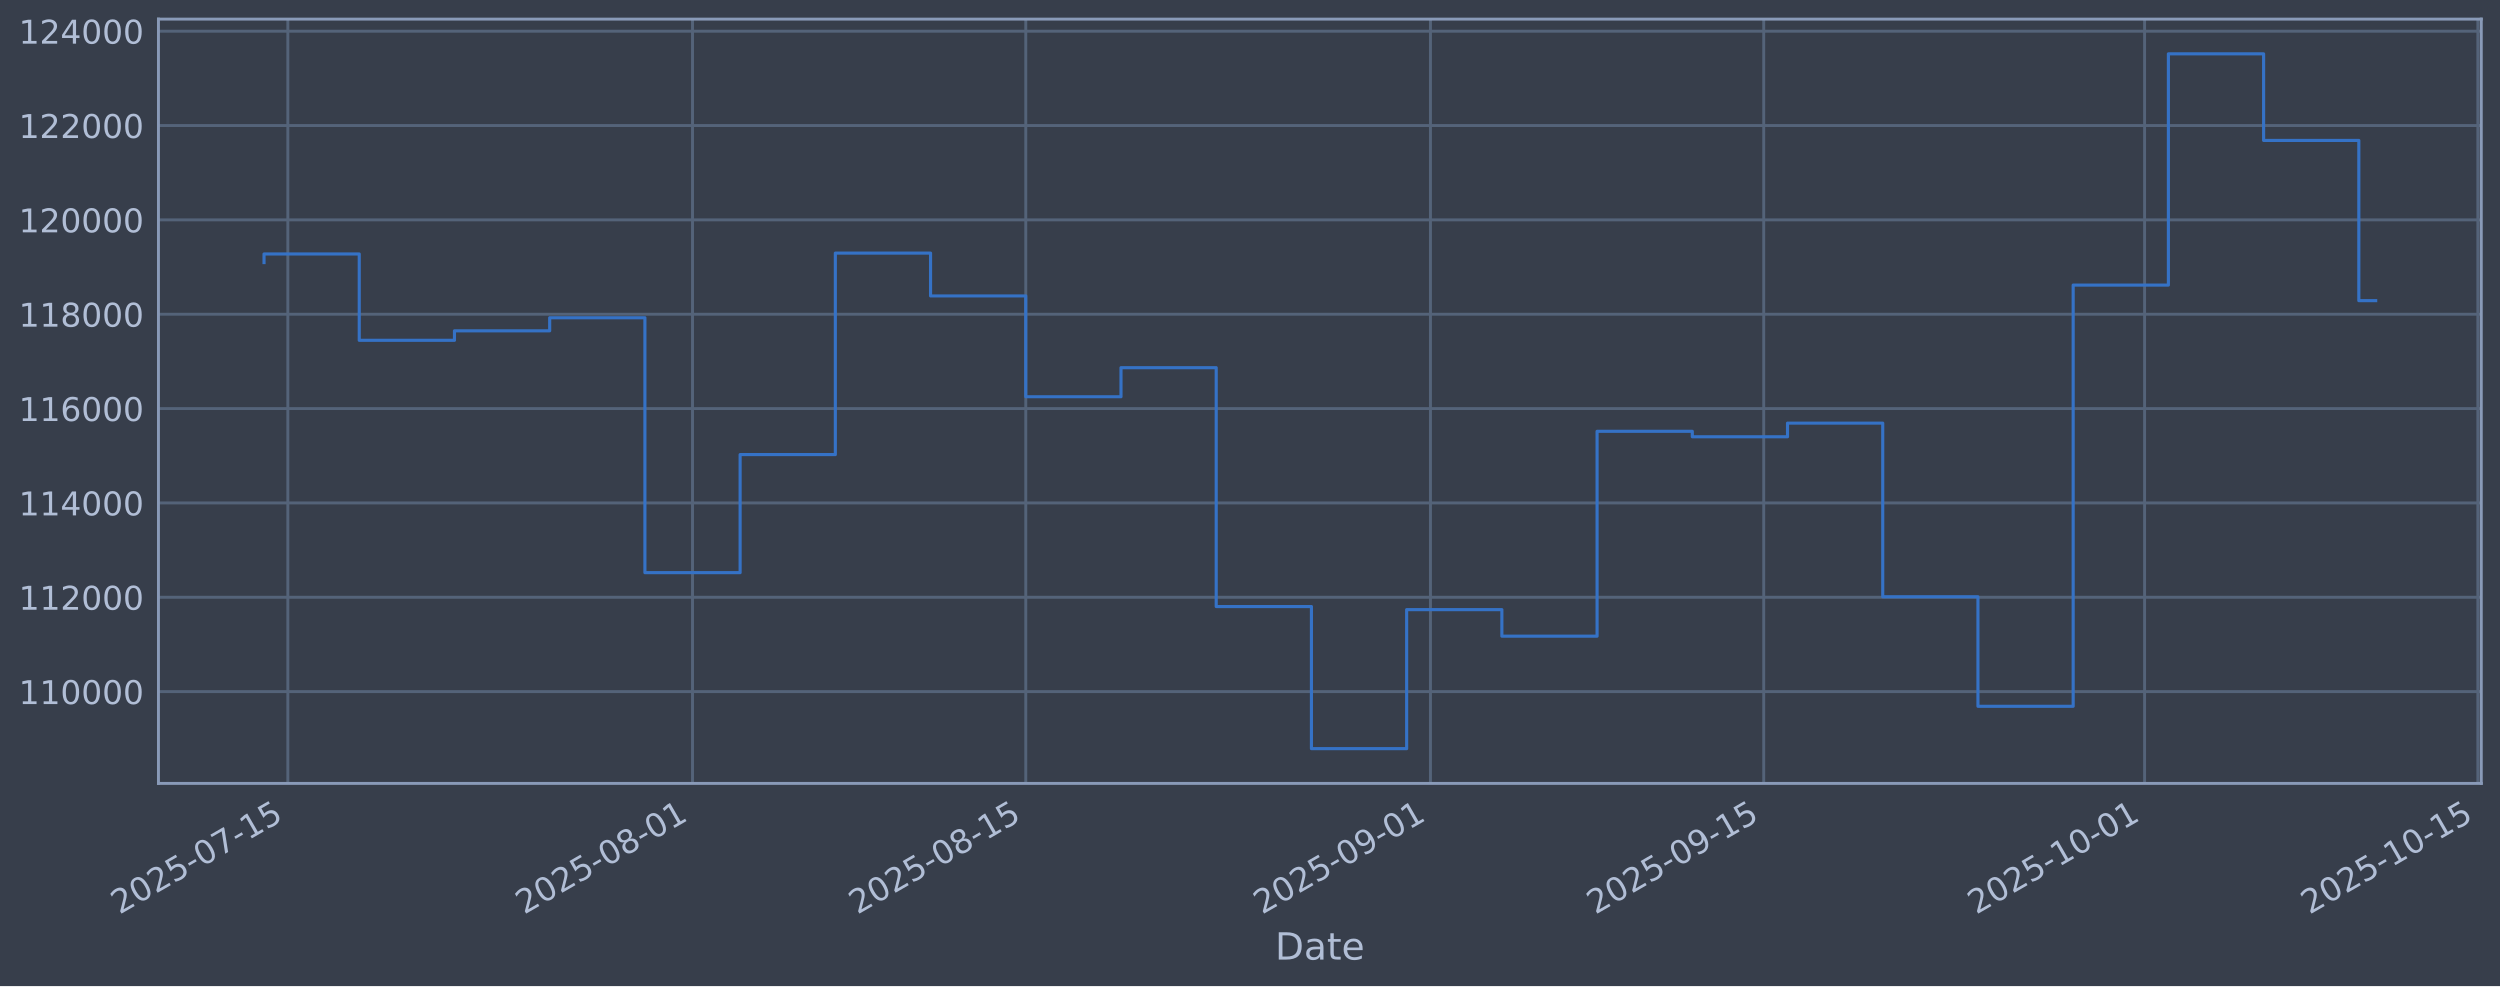
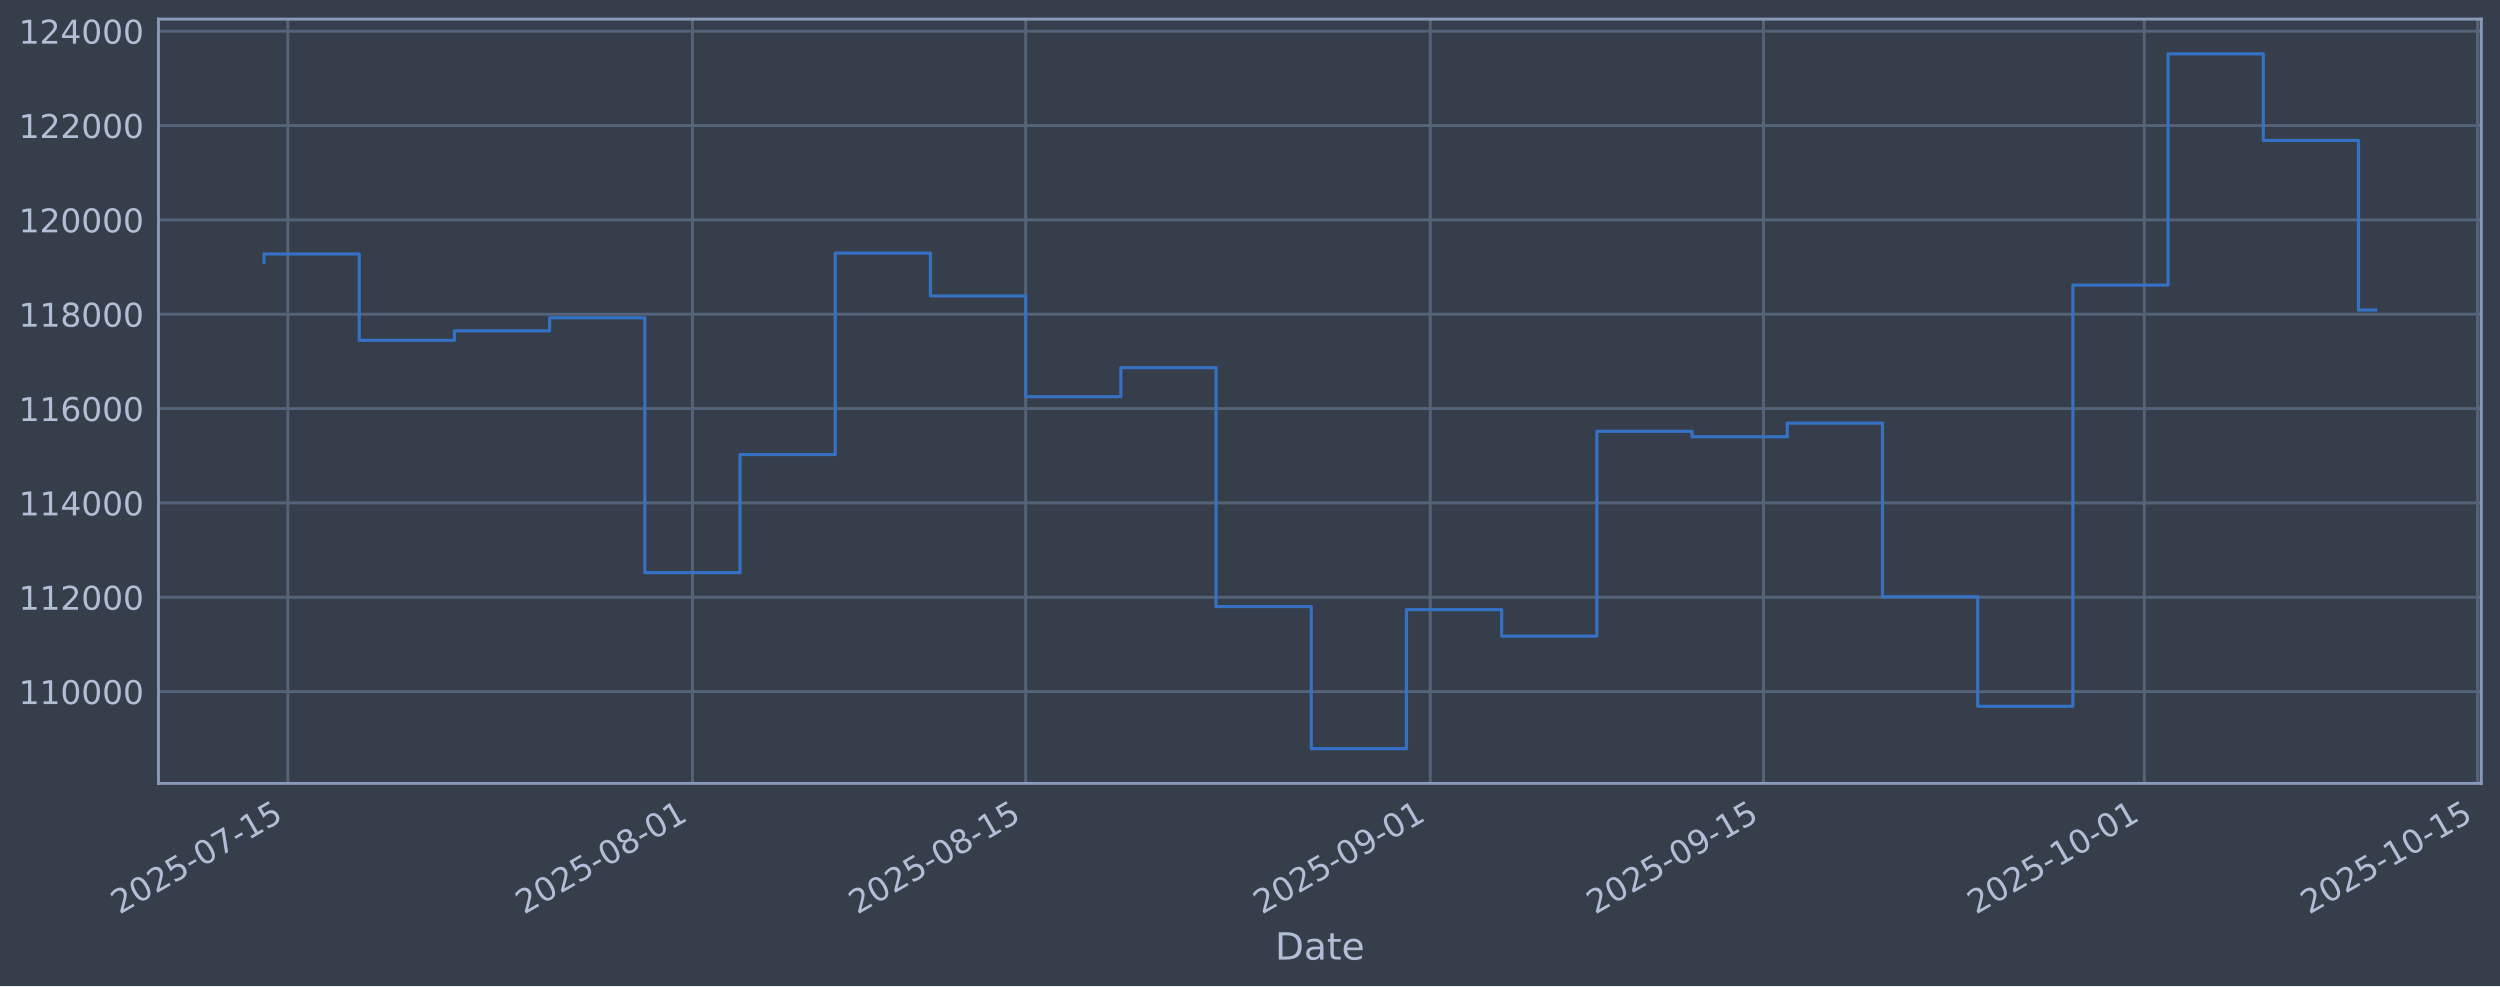
<svg xmlns="http://www.w3.org/2000/svg" xmlns:xlink="http://www.w3.org/1999/xlink" width="960.9pt" height="379.017pt" viewBox="0 0 960.9 379.017" version="1.1">
  <defs>
    <style type="text/css">*{stroke-linejoin: round; stroke-linecap: butt}</style>
  </defs>
  <g id="figure_1">
    <g id="patch_1">
      <path d="M 0 379.017  L 960.9 379.017  L 960.9 0  L 0 0  z " style="fill: #373e4b" />
    </g>
    <g id="axes_1">
      <g id="patch_2">
        <path d="M 60.901 301.107  L 953.701 301.107  L 953.701 7.347  L 60.901 7.347  z " style="fill: #373e4b" />
      </g>
      <g id="matplotlib.axis_1">
        <g id="xtick_1">
          <g id="line2d_1">
-             <path d="M 110.632 301.107  L 110.632 7.347  " clip-path="url(#pb4c8653339)" style="fill: none; stroke: #546379; stroke-width: 1.12; stroke-linecap: square" />
+             <path d="M 110.63 301.107  L 110.63 7.347  " clip-path="url(#p5a508118af)" style="fill: none; stroke: #546379; stroke-width: 1.12; stroke-linecap: square" />
          </g>
          <g id="line2d_2" />
          <g id="text_1">
-             <g style="fill: #b1bed6" transform="translate(45.90632 351.6113) rotate(-30) scale(0.126 -0.126)">
+             <g style="fill: #b1bed6" transform="translate(45.90489 351.6113) rotate(-30) scale(0.126 -0.126)">
              <defs>
                <path id="DejaVuSans-32" d="M 1228 531  L 3431 531  L 3431 0  L 469 0  L 469 531  Q 828 903 1448 1529  Q 2069 2156 2228 2338  Q 2531 2678 2651 2914  Q 2772 3150 2772 3378  Q 2772 3750 2511 3984  Q 2250 4219 1831 4219  Q 1534 4219 1204 4116  Q 875 4013 500 3803  L 500 4441  Q 881 4594 1212 4672  Q 1544 4750 1819 4750  Q 2544 4750 2975 4387  Q 3406 4025 3406 3419  Q 3406 3131 3298 2873  Q 3191 2616 2906 2266  Q 2828 2175 2409 1742  Q 1991 1309 1228 531  z " transform="scale(0.015625)" />
                <path id="DejaVuSans-30" d="M 2034 4250  Q 1547 4250 1301 3770  Q 1056 3291 1056 2328  Q 1056 1369 1301 889  Q 1547 409 2034 409  Q 2525 409 2770 889  Q 3016 1369 3016 2328  Q 3016 3291 2770 3770  Q 2525 4250 2034 4250  z M 2034 4750  Q 2819 4750 3233 4129  Q 3647 3509 3647 2328  Q 3647 1150 3233 529  Q 2819 -91 2034 -91  Q 1250 -91 836 529  Q 422 1150 422 2328  Q 422 3509 836 4129  Q 1250 4750 2034 4750  z " transform="scale(0.015625)" />
                <path id="DejaVuSans-35" d="M 691 4666  L 3169 4666  L 3169 4134  L 1269 4134  L 1269 2991  Q 1406 3038 1543 3061  Q 1681 3084 1819 3084  Q 2600 3084 3056 2656  Q 3513 2228 3513 1497  Q 3513 744 3044 326  Q 2575 -91 1722 -91  Q 1428 -91 1123 -41  Q 819 9 494 109  L 494 744  Q 775 591 1075 516  Q 1375 441 1709 441  Q 2250 441 2565 725  Q 2881 1009 2881 1497  Q 2881 1984 2565 2268  Q 2250 2553 1709 2553  Q 1456 2553 1204 2497  Q 953 2441 691 2322  L 691 4666  z " transform="scale(0.015625)" />
                <path id="DejaVuSans-2d" d="M 313 2009  L 1997 2009  L 1997 1497  L 313 1497  L 313 2009  z " transform="scale(0.015625)" />
                <path id="DejaVuSans-37" d="M 525 4666  L 3525 4666  L 3525 4397  L 1831 0  L 1172 0  L 2766 4134  L 525 4134  L 525 4666  z " transform="scale(0.015625)" />
                <path id="DejaVuSans-31" d="M 794 531  L 1825 531  L 1825 4091  L 703 3866  L 703 4441  L 1819 4666  L 2450 4666  L 2450 531  L 3481 531  L 3481 0  L 794 0  L 794 531  z " transform="scale(0.015625)" />
              </defs>
              <use xlink:href="#DejaVuSans-32" />
              <use xlink:href="#DejaVuSans-30" transform="translate(63.62305 0)" />
              <use xlink:href="#DejaVuSans-32" transform="translate(127.2461 0)" />
              <use xlink:href="#DejaVuSans-35" transform="translate(190.8691 0)" />
              <use xlink:href="#DejaVuSans-2d" transform="translate(254.4922 0)" />
              <use xlink:href="#DejaVuSans-30" transform="translate(290.5762 0)" />
              <use xlink:href="#DejaVuSans-37" transform="translate(354.1992 0)" />
              <use xlink:href="#DejaVuSans-2d" transform="translate(417.8223 0)" />
              <use xlink:href="#DejaVuSans-31" transform="translate(453.9062 0)" />
              <use xlink:href="#DejaVuSans-35" transform="translate(517.5293 0)" />
            </g>
          </g>
        </g>
        <g id="xtick_2">
          <g id="line2d_3">
-             <path d="M 266.173 301.107  L 266.173 7.347  " clip-path="url(#pb4c8653339)" style="fill: none; stroke: #546379; stroke-width: 1.12; stroke-linecap: square" />
+             <path d="M 266.148 301.107  L 266.148 7.347  " clip-path="url(#p5a508118af)" style="fill: none; stroke: #546379; stroke-width: 1.12; stroke-linecap: square" />
          </g>
          <g id="line2d_4" />
          <g id="text_2">
-             <g style="fill: #b1bed6" transform="translate(201.4479 351.6113) rotate(-30) scale(0.126 -0.126)">
+             <g style="fill: #b1bed6" transform="translate(201.4223 351.6113) rotate(-30) scale(0.126 -0.126)">
              <defs>
                <path id="DejaVuSans-38" d="M 2034 2216  Q 1584 2216 1326 1975  Q 1069 1734 1069 1313  Q 1069 891 1326 650  Q 1584 409 2034 409  Q 2484 409 2743 651  Q 3003 894 3003 1313  Q 3003 1734 2745 1975  Q 2488 2216 2034 2216  z M 1403 2484  Q 997 2584 770 2862  Q 544 3141 544 3541  Q 544 4100 942 4425  Q 1341 4750 2034 4750  Q 2731 4750 3128 4425  Q 3525 4100 3525 3541  Q 3525 3141 3298 2862  Q 3072 2584 2669 2484  Q 3125 2378 3379 2068  Q 3634 1759 3634 1313  Q 3634 634 3220 271  Q 2806 -91 2034 -91  Q 1263 -91 848 271  Q 434 634 434 1313  Q 434 1759 690 2068  Q 947 2378 1403 2484  z M 1172 3481  Q 1172 3119 1398 2916  Q 1625 2713 2034 2713  Q 2441 2713 2670 2916  Q 2900 3119 2900 3481  Q 2900 3844 2670 4047  Q 2441 4250 2034 4250  Q 1625 4250 1398 4047  Q 1172 3844 1172 3481  z " transform="scale(0.015625)" />
              </defs>
              <use xlink:href="#DejaVuSans-32" />
              <use xlink:href="#DejaVuSans-30" transform="translate(63.62305 0)" />
              <use xlink:href="#DejaVuSans-32" transform="translate(127.2461 0)" />
              <use xlink:href="#DejaVuSans-35" transform="translate(190.8691 0)" />
              <use xlink:href="#DejaVuSans-2d" transform="translate(254.4922 0)" />
              <use xlink:href="#DejaVuSans-30" transform="translate(290.5762 0)" />
              <use xlink:href="#DejaVuSans-38" transform="translate(354.1992 0)" />
              <use xlink:href="#DejaVuSans-2d" transform="translate(417.8223 0)" />
              <use xlink:href="#DejaVuSans-30" transform="translate(453.9062 0)" />
              <use xlink:href="#DejaVuSans-31" transform="translate(517.5293 0)" />
            </g>
          </g>
        </g>
        <g id="xtick_3">
          <g id="line2d_5">
-             <path d="M 394.267 301.107  L 394.267 7.347  " clip-path="url(#pb4c8653339)" style="fill: none; stroke: #546379; stroke-width: 1.12; stroke-linecap: square" />
+             <path d="M 394.221 301.107  L 394.221 7.347  " clip-path="url(#p5a508118af)" style="fill: none; stroke: #546379; stroke-width: 1.12; stroke-linecap: square" />
          </g>
          <g id="line2d_6" />
          <g id="text_3">
-             <g style="fill: #b1bed6" transform="translate(329.541 351.6113) rotate(-30) scale(0.126 -0.126)">
+             <g style="fill: #b1bed6" transform="translate(329.4955 351.6113) rotate(-30) scale(0.126 -0.126)">
              <use xlink:href="#DejaVuSans-32" />
              <use xlink:href="#DejaVuSans-30" transform="translate(63.62305 0)" />
              <use xlink:href="#DejaVuSans-32" transform="translate(127.2461 0)" />
              <use xlink:href="#DejaVuSans-35" transform="translate(190.8691 0)" />
              <use xlink:href="#DejaVuSans-2d" transform="translate(254.4922 0)" />
              <use xlink:href="#DejaVuSans-30" transform="translate(290.5762 0)" />
              <use xlink:href="#DejaVuSans-38" transform="translate(354.1992 0)" />
              <use xlink:href="#DejaVuSans-2d" transform="translate(417.8223 0)" />
              <use xlink:href="#DejaVuSans-31" transform="translate(453.9062 0)" />
              <use xlink:href="#DejaVuSans-35" transform="translate(517.5293 0)" />
            </g>
          </g>
        </g>
        <g id="xtick_4">
          <g id="line2d_7">
-             <path d="M 549.808 301.107  L 549.808 7.347  " clip-path="url(#pb4c8653339)" style="fill: none; stroke: #546379; stroke-width: 1.12; stroke-linecap: square" />
+             <path d="M 549.738 301.107  L 549.738 7.347  " clip-path="url(#p5a508118af)" style="fill: none; stroke: #546379; stroke-width: 1.12; stroke-linecap: square" />
          </g>
          <g id="line2d_8" />
          <g id="text_4">
-             <g style="fill: #b1bed6" transform="translate(485.0826 351.6113) rotate(-30) scale(0.126 -0.126)">
+             <g style="fill: #b1bed6" transform="translate(485.0129 351.6113) rotate(-30) scale(0.126 -0.126)">
              <defs>
                <path id="DejaVuSans-39" d="M 703 97  L 703 672  Q 941 559 1184 500  Q 1428 441 1663 441  Q 2288 441 2617 861  Q 2947 1281 2994 2138  Q 2813 1869 2534 1725  Q 2256 1581 1919 1581  Q 1219 1581 811 2004  Q 403 2428 403 3163  Q 403 3881 828 4315  Q 1253 4750 1959 4750  Q 2769 4750 3195 4129  Q 3622 3509 3622 2328  Q 3622 1225 3098 567  Q 2575 -91 1691 -91  Q 1453 -91 1209 -44  Q 966 3 703 97  z M 1959 2075  Q 2384 2075 2632 2365  Q 2881 2656 2881 3163  Q 2881 3666 2632 3958  Q 2384 4250 1959 4250  Q 1534 4250 1286 3958  Q 1038 3666 1038 3163  Q 1038 2656 1286 2365  Q 1534 2075 1959 2075  z " transform="scale(0.015625)" />
              </defs>
              <use xlink:href="#DejaVuSans-32" />
              <use xlink:href="#DejaVuSans-30" transform="translate(63.62305 0)" />
              <use xlink:href="#DejaVuSans-32" transform="translate(127.2461 0)" />
              <use xlink:href="#DejaVuSans-35" transform="translate(190.8691 0)" />
              <use xlink:href="#DejaVuSans-2d" transform="translate(254.4922 0)" />
              <use xlink:href="#DejaVuSans-30" transform="translate(290.5762 0)" />
              <use xlink:href="#DejaVuSans-39" transform="translate(354.1992 0)" />
              <use xlink:href="#DejaVuSans-2d" transform="translate(417.8223 0)" />
              <use xlink:href="#DejaVuSans-30" transform="translate(453.9062 0)" />
              <use xlink:href="#DejaVuSans-31" transform="translate(517.5293 0)" />
            </g>
          </g>
        </g>
        <g id="xtick_5">
          <g id="line2d_9">
-             <path d="M 677.901 301.107  L 677.901 7.347  " clip-path="url(#pb4c8653339)" style="fill: none; stroke: #546379; stroke-width: 1.12; stroke-linecap: square" />
+             <path d="M 677.812 301.107  L 677.812 7.347  " clip-path="url(#p5a508118af)" style="fill: none; stroke: #546379; stroke-width: 1.12; stroke-linecap: square" />
          </g>
          <g id="line2d_10" />
          <g id="text_5">
-             <g style="fill: #b1bed6" transform="translate(613.1757 351.6113) rotate(-30) scale(0.126 -0.126)">
+             <g style="fill: #b1bed6" transform="translate(613.086 351.6113) rotate(-30) scale(0.126 -0.126)">
              <use xlink:href="#DejaVuSans-32" />
              <use xlink:href="#DejaVuSans-30" transform="translate(63.62305 0)" />
              <use xlink:href="#DejaVuSans-32" transform="translate(127.2461 0)" />
              <use xlink:href="#DejaVuSans-35" transform="translate(190.8691 0)" />
              <use xlink:href="#DejaVuSans-2d" transform="translate(254.4922 0)" />
              <use xlink:href="#DejaVuSans-30" transform="translate(290.5762 0)" />
              <use xlink:href="#DejaVuSans-39" transform="translate(354.1992 0)" />
              <use xlink:href="#DejaVuSans-2d" transform="translate(417.8223 0)" />
              <use xlink:href="#DejaVuSans-31" transform="translate(453.9062 0)" />
              <use xlink:href="#DejaVuSans-35" transform="translate(517.5293 0)" />
            </g>
          </g>
        </g>
        <g id="xtick_6">
          <g id="line2d_11">
-             <path d="M 824.293 301.107  L 824.293 7.347  " clip-path="url(#pb4c8653339)" style="fill: none; stroke: #546379; stroke-width: 1.12; stroke-linecap: square" />
+             <path d="M 824.181 301.107  L 824.181 7.347  " clip-path="url(#p5a508118af)" style="fill: none; stroke: #546379; stroke-width: 1.12; stroke-linecap: square" />
          </g>
          <g id="line2d_12" />
          <g id="text_6">
-             <g style="fill: #b1bed6" transform="translate(759.5678 351.6113) rotate(-30) scale(0.126 -0.126)">
+             <g style="fill: #b1bed6" transform="translate(759.4553 351.6113) rotate(-30) scale(0.126 -0.126)">
              <use xlink:href="#DejaVuSans-32" />
              <use xlink:href="#DejaVuSans-30" transform="translate(63.62305 0)" />
              <use xlink:href="#DejaVuSans-32" transform="translate(127.2461 0)" />
              <use xlink:href="#DejaVuSans-35" transform="translate(190.8691 0)" />
              <use xlink:href="#DejaVuSans-2d" transform="translate(254.4922 0)" />
              <use xlink:href="#DejaVuSans-31" transform="translate(290.5762 0)" />
              <use xlink:href="#DejaVuSans-30" transform="translate(354.1992 0)" />
              <use xlink:href="#DejaVuSans-2d" transform="translate(417.8223 0)" />
              <use xlink:href="#DejaVuSans-30" transform="translate(453.9062 0)" />
              <use xlink:href="#DejaVuSans-31" transform="translate(517.5293 0)" />
            </g>
          </g>
        </g>
        <g id="xtick_7">
          <g id="line2d_13">
-             <path d="M 952.386 301.107  L 952.386 7.347  " clip-path="url(#pb4c8653339)" style="fill: none; stroke: #546379; stroke-width: 1.12; stroke-linecap: square" />
+             <path d="M 952.254 301.107  L 952.254 7.347  " clip-path="url(#p5a508118af)" style="fill: none; stroke: #546379; stroke-width: 1.12; stroke-linecap: square" />
          </g>
          <g id="line2d_14" />
          <g id="text_7">
-             <g style="fill: #b1bed6" transform="translate(887.6609 351.6113) rotate(-30) scale(0.126 -0.126)">
+             <g style="fill: #b1bed6" transform="translate(887.5285 351.6113) rotate(-30) scale(0.126 -0.126)">
              <use xlink:href="#DejaVuSans-32" />
              <use xlink:href="#DejaVuSans-30" transform="translate(63.62305 0)" />
              <use xlink:href="#DejaVuSans-32" transform="translate(127.2461 0)" />
              <use xlink:href="#DejaVuSans-35" transform="translate(190.8691 0)" />
              <use xlink:href="#DejaVuSans-2d" transform="translate(254.4922 0)" />
              <use xlink:href="#DejaVuSans-31" transform="translate(290.5762 0)" />
              <use xlink:href="#DejaVuSans-30" transform="translate(354.1992 0)" />
              <use xlink:href="#DejaVuSans-2d" transform="translate(417.8223 0)" />
              <use xlink:href="#DejaVuSans-31" transform="translate(453.9062 0)" />
              <use xlink:href="#DejaVuSans-35" transform="translate(517.5293 0)" />
            </g>
          </g>
        </g>
        <g id="text_8">
          <g style="fill: #b1bed6" transform="translate(490.0914 368.8224) scale(0.144 -0.144)">
            <defs>
              <path id="DejaVuSans-44" d="M 1259 4147  L 1259 519  L 2022 519  Q 2988 519 3436 956  Q 3884 1394 3884 2338  Q 3884 3275 3436 3711  Q 2988 4147 2022 4147  L 1259 4147  z M 628 4666  L 1925 4666  Q 3281 4666 3915 4102  Q 4550 3538 4550 2338  Q 4550 1131 3912 565  Q 3275 0 1925 0  L 628 0  L 628 4666  z " transform="scale(0.015625)" />
              <path id="DejaVuSans-61" d="M 2194 1759  Q 1497 1759 1228 1600  Q 959 1441 959 1056  Q 959 750 1161 570  Q 1363 391 1709 391  Q 2188 391 2477 730  Q 2766 1069 2766 1631  L 2766 1759  L 2194 1759  z M 3341 1997  L 3341 0  L 2766 0  L 2766 531  Q 2569 213 2275 61  Q 1981 -91 1556 -91  Q 1019 -91 701 211  Q 384 513 384 1019  Q 384 1609 779 1909  Q 1175 2209 1959 2209  L 2766 2209  L 2766 2266  Q 2766 2663 2505 2880  Q 2244 3097 1772 3097  Q 1472 3097 1187 3025  Q 903 2953 641 2809  L 641 3341  Q 956 3463 1253 3523  Q 1550 3584 1831 3584  Q 2591 3584 2966 3190  Q 3341 2797 3341 1997  z " transform="scale(0.015625)" />
              <path id="DejaVuSans-74" d="M 1172 4494  L 1172 3500  L 2356 3500  L 2356 3053  L 1172 3053  L 1172 1153  Q 1172 725 1289 603  Q 1406 481 1766 481  L 2356 481  L 2356 0  L 1766 0  Q 1100 0 847 248  Q 594 497 594 1153  L 594 3053  L 172 3053  L 172 3500  L 594 3500  L 594 4494  L 1172 4494  z " transform="scale(0.015625)" />
              <path id="DejaVuSans-65" d="M 3597 1894  L 3597 1613  L 953 1613  Q 991 1019 1311 708  Q 1631 397 2203 397  Q 2534 397 2845 478  Q 3156 559 3463 722  L 3463 178  Q 3153 47 2828 -22  Q 2503 -91 2169 -91  Q 1331 -91 842 396  Q 353 884 353 1716  Q 353 2575 817 3079  Q 1281 3584 2069 3584  Q 2775 3584 3186 3129  Q 3597 2675 3597 1894  z M 3022 2063  Q 3016 2534 2758 2815  Q 2500 3097 2075 3097  Q 1594 3097 1305 2825  Q 1016 2553 972 2059  L 3022 2063  z " transform="scale(0.015625)" />
            </defs>
            <use xlink:href="#DejaVuSans-44" />
            <use xlink:href="#DejaVuSans-61" transform="translate(77.00195 0)" />
            <use xlink:href="#DejaVuSans-74" transform="translate(138.2812 0)" />
            <use xlink:href="#DejaVuSans-65" transform="translate(177.4902 0)" />
          </g>
        </g>
      </g>
      <g id="matplotlib.axis_2">
        <g id="ytick_1">
          <g id="line2d_15">
-             <path d="M 60.901 265.829  L 953.701 265.829  " clip-path="url(#pb4c8653339)" style="fill: none; stroke: #546379; stroke-width: 1.12; stroke-linecap: square" />
+             <path d="M 60.901 265.829  L 953.701 265.829  " clip-path="url(#p5a508118af)" style="fill: none; stroke: #546379; stroke-width: 1.12; stroke-linecap: square" />
          </g>
          <g id="line2d_16" />
          <g id="text_9">
            <g style="fill: #b1bed6" transform="translate(7.2 270.6164) scale(0.126 -0.126)">
              <use xlink:href="#DejaVuSans-31" />
              <use xlink:href="#DejaVuSans-31" transform="translate(63.62305 0)" />
              <use xlink:href="#DejaVuSans-30" transform="translate(127.2461 0)" />
              <use xlink:href="#DejaVuSans-30" transform="translate(190.8691 0)" />
              <use xlink:href="#DejaVuSans-30" transform="translate(254.4922 0)" />
              <use xlink:href="#DejaVuSans-30" transform="translate(318.1152 0)" />
            </g>
          </g>
        </g>
        <g id="ytick_2">
          <g id="line2d_17">
-             <path d="M 60.901 229.566  L 953.701 229.566  " clip-path="url(#pb4c8653339)" style="fill: none; stroke: #546379; stroke-width: 1.12; stroke-linecap: square" />
+             <path d="M 60.901 229.566  L 953.701 229.566  " clip-path="url(#p5a508118af)" style="fill: none; stroke: #546379; stroke-width: 1.12; stroke-linecap: square" />
          </g>
          <g id="line2d_18" />
          <g id="text_10">
            <g style="fill: #b1bed6" transform="translate(7.2 234.3532) scale(0.126 -0.126)">
              <use xlink:href="#DejaVuSans-31" />
              <use xlink:href="#DejaVuSans-31" transform="translate(63.62305 0)" />
              <use xlink:href="#DejaVuSans-32" transform="translate(127.2461 0)" />
              <use xlink:href="#DejaVuSans-30" transform="translate(190.8691 0)" />
              <use xlink:href="#DejaVuSans-30" transform="translate(254.4922 0)" />
              <use xlink:href="#DejaVuSans-30" transform="translate(318.1152 0)" />
            </g>
          </g>
        </g>
        <g id="ytick_3">
          <g id="line2d_19">
-             <path d="M 60.901 193.303  L 953.701 193.303  " clip-path="url(#pb4c8653339)" style="fill: none; stroke: #546379; stroke-width: 1.12; stroke-linecap: square" />
+             <path d="M 60.901 193.303  L 953.701 193.303  " clip-path="url(#p5a508118af)" style="fill: none; stroke: #546379; stroke-width: 1.12; stroke-linecap: square" />
          </g>
          <g id="line2d_20" />
          <g id="text_11">
            <g style="fill: #b1bed6" transform="translate(7.2 198.09) scale(0.126 -0.126)">
              <defs>
                <path id="DejaVuSans-34" d="M 2419 4116  L 825 1625  L 2419 1625  L 2419 4116  z M 2253 4666  L 3047 4666  L 3047 1625  L 3713 1625  L 3713 1100  L 3047 1100  L 3047 0  L 2419 0  L 2419 1100  L 313 1100  L 313 1709  L 2253 4666  z " transform="scale(0.015625)" />
              </defs>
              <use xlink:href="#DejaVuSans-31" />
              <use xlink:href="#DejaVuSans-31" transform="translate(63.62305 0)" />
              <use xlink:href="#DejaVuSans-34" transform="translate(127.2461 0)" />
              <use xlink:href="#DejaVuSans-30" transform="translate(190.8691 0)" />
              <use xlink:href="#DejaVuSans-30" transform="translate(254.4922 0)" />
              <use xlink:href="#DejaVuSans-30" transform="translate(318.1152 0)" />
            </g>
          </g>
        </g>
        <g id="ytick_4">
          <g id="line2d_21">
-             <path d="M 60.901 157.04  L 953.701 157.04  " clip-path="url(#pb4c8653339)" style="fill: none; stroke: #546379; stroke-width: 1.12; stroke-linecap: square" />
+             <path d="M 60.901 157.04  L 953.701 157.04  " clip-path="url(#p5a508118af)" style="fill: none; stroke: #546379; stroke-width: 1.12; stroke-linecap: square" />
          </g>
          <g id="line2d_22" />
          <g id="text_12">
            <g style="fill: #b1bed6" transform="translate(7.2 161.8268) scale(0.126 -0.126)">
              <defs>
                <path id="DejaVuSans-36" d="M 2113 2584  Q 1688 2584 1439 2293  Q 1191 2003 1191 1497  Q 1191 994 1439 701  Q 1688 409 2113 409  Q 2538 409 2786 701  Q 3034 994 3034 1497  Q 3034 2003 2786 2293  Q 2538 2584 2113 2584  z M 3366 4563  L 3366 3988  Q 3128 4100 2886 4159  Q 2644 4219 2406 4219  Q 1781 4219 1451 3797  Q 1122 3375 1075 2522  Q 1259 2794 1537 2939  Q 1816 3084 2150 3084  Q 2853 3084 3261 2657  Q 3669 2231 3669 1497  Q 3669 778 3244 343  Q 2819 -91 2113 -91  Q 1303 -91 875 529  Q 447 1150 447 2328  Q 447 3434 972 4092  Q 1497 4750 2381 4750  Q 2619 4750 2861 4703  Q 3103 4656 3366 4563  z " transform="scale(0.015625)" />
              </defs>
              <use xlink:href="#DejaVuSans-31" />
              <use xlink:href="#DejaVuSans-31" transform="translate(63.62305 0)" />
              <use xlink:href="#DejaVuSans-36" transform="translate(127.2461 0)" />
              <use xlink:href="#DejaVuSans-30" transform="translate(190.8691 0)" />
              <use xlink:href="#DejaVuSans-30" transform="translate(254.4922 0)" />
              <use xlink:href="#DejaVuSans-30" transform="translate(318.1152 0)" />
            </g>
          </g>
        </g>
        <g id="ytick_5">
          <g id="line2d_23">
-             <path d="M 60.901 120.777  L 953.701 120.777  " clip-path="url(#pb4c8653339)" style="fill: none; stroke: #546379; stroke-width: 1.12; stroke-linecap: square" />
+             <path d="M 60.901 120.777  L 953.701 120.777  " clip-path="url(#p5a508118af)" style="fill: none; stroke: #546379; stroke-width: 1.12; stroke-linecap: square" />
          </g>
          <g id="line2d_24" />
          <g id="text_13">
            <g style="fill: #b1bed6" transform="translate(7.2 125.5636) scale(0.126 -0.126)">
              <use xlink:href="#DejaVuSans-31" />
              <use xlink:href="#DejaVuSans-31" transform="translate(63.62305 0)" />
              <use xlink:href="#DejaVuSans-38" transform="translate(127.2461 0)" />
              <use xlink:href="#DejaVuSans-30" transform="translate(190.8691 0)" />
              <use xlink:href="#DejaVuSans-30" transform="translate(254.4922 0)" />
              <use xlink:href="#DejaVuSans-30" transform="translate(318.1152 0)" />
            </g>
          </g>
        </g>
        <g id="ytick_6">
          <g id="line2d_25">
-             <path d="M 60.901 84.513  L 953.701 84.513  " clip-path="url(#pb4c8653339)" style="fill: none; stroke: #546379; stroke-width: 1.12; stroke-linecap: square" />
+             <path d="M 60.901 84.513  L 953.701 84.513  " clip-path="url(#p5a508118af)" style="fill: none; stroke: #546379; stroke-width: 1.12; stroke-linecap: square" />
          </g>
          <g id="line2d_26" />
          <g id="text_14">
            <g style="fill: #b1bed6" transform="translate(7.2 89.30043) scale(0.126 -0.126)">
              <use xlink:href="#DejaVuSans-31" />
              <use xlink:href="#DejaVuSans-32" transform="translate(63.62305 0)" />
              <use xlink:href="#DejaVuSans-30" transform="translate(127.2461 0)" />
              <use xlink:href="#DejaVuSans-30" transform="translate(190.8691 0)" />
              <use xlink:href="#DejaVuSans-30" transform="translate(254.4922 0)" />
              <use xlink:href="#DejaVuSans-30" transform="translate(318.1152 0)" />
            </g>
          </g>
        </g>
        <g id="ytick_7">
          <g id="line2d_27">
-             <path d="M 60.901 48.25  L 953.701 48.25  " clip-path="url(#pb4c8653339)" style="fill: none; stroke: #546379; stroke-width: 1.12; stroke-linecap: square" />
+             <path d="M 60.901 48.25  L 953.701 48.25  " clip-path="url(#p5a508118af)" style="fill: none; stroke: #546379; stroke-width: 1.12; stroke-linecap: square" />
          </g>
          <g id="line2d_28" />
          <g id="text_15">
            <g style="fill: #b1bed6" transform="translate(7.2 53.03723) scale(0.126 -0.126)">
              <use xlink:href="#DejaVuSans-31" />
              <use xlink:href="#DejaVuSans-32" transform="translate(63.62305 0)" />
              <use xlink:href="#DejaVuSans-32" transform="translate(127.2461 0)" />
              <use xlink:href="#DejaVuSans-30" transform="translate(190.8691 0)" />
              <use xlink:href="#DejaVuSans-30" transform="translate(254.4922 0)" />
              <use xlink:href="#DejaVuSans-30" transform="translate(318.1152 0)" />
            </g>
          </g>
        </g>
        <g id="ytick_8">
          <g id="line2d_29">
-             <path d="M 60.901 11.987  L 953.701 11.987  " clip-path="url(#pb4c8653339)" style="fill: none; stroke: #546379; stroke-width: 1.12; stroke-linecap: square" />
+             <path d="M 60.901 11.987  L 953.701 11.987  " clip-path="url(#p5a508118af)" style="fill: none; stroke: #546379; stroke-width: 1.12; stroke-linecap: square" />
          </g>
          <g id="line2d_30" />
          <g id="text_16">
            <g style="fill: #b1bed6" transform="translate(7.2 16.77403) scale(0.126 -0.126)">
              <use xlink:href="#DejaVuSans-31" />
              <use xlink:href="#DejaVuSans-32" transform="translate(63.62305 0)" />
              <use xlink:href="#DejaVuSans-34" transform="translate(127.2461 0)" />
              <use xlink:href="#DejaVuSans-30" transform="translate(190.8691 0)" />
              <use xlink:href="#DejaVuSans-30" transform="translate(254.4922 0)" />
              <use xlink:href="#DejaVuSans-30" transform="translate(318.1152 0)" />
            </g>
          </g>
        </g>
      </g>
      <g id="line2d_31">
-         <path d="M 101.482 100.915  L 101.482 97.625  L 138.08 97.625  L 138.08 130.807  L 174.678 130.807  L 174.678 127.153  L 211.276 127.153  L 211.276 122.127  L 247.874 122.127  L 247.874 220.107  L 284.472 220.107  L 284.472 174.728  L 321.07 174.728  L 321.07 97.289  L 357.668 97.289  L 357.668 113.743  L 394.267 113.743  L 394.267 152.487  L 430.865 152.487  L 430.865 141.321  L 467.463 141.321  L 467.463 233.129  L 504.061 233.129  L 504.061 287.754  L 540.659 287.754  L 540.659 234.325  L 577.257 234.325  L 577.257 244.516  L 613.855 244.516  L 613.855 165.785  L 650.453 165.785  L 650.453 167.875  L 687.051 167.875  L 687.051 162.635  L 723.649 162.635  L 723.649 229.38  L 760.247 229.38  L 760.247 271.471  L 796.845 271.471  L 796.845 109.577  L 833.443 109.577  L 833.443 20.7  L 870.041 20.7  L 870.041 53.973  L 906.639 53.973  L 906.639 115.561  L 913.119 115.561  " clip-path="url(#pb4c8653339)" style="fill: none; stroke: #3572c6; stroke-width: 1.2; stroke-linecap: square" />
+         <path d="M 101.482 100.915  L 101.482 97.625  L 138.075 97.625  L 138.075 130.807  L 174.667 130.807  L 174.667 127.153  L 211.259 127.153  L 211.259 122.127  L 247.852 122.127  L 247.852 220.107  L 284.444 220.107  L 284.444 174.728  L 321.036 174.728  L 321.036 97.289  L 357.629 97.289  L 357.629 113.743  L 394.221 113.743  L 394.221 152.487  L 430.813 152.487  L 430.813 141.321  L 467.406 141.321  L 467.406 233.129  L 503.998 233.129  L 503.998 287.754  L 540.59 287.754  L 540.59 234.325  L 577.183 234.325  L 577.183 244.516  L 613.775 244.516  L 613.775 165.785  L 650.367 165.785  L 650.367 167.875  L 686.96 167.875  L 686.96 162.635  L 723.552 162.635  L 723.552 229.38  L 760.144 229.38  L 760.144 271.471  L 796.737 271.471  L 796.737 109.577  L 833.329 109.577  L 833.329 20.7  L 869.921 20.7  L 869.921 53.973  L 906.514 53.973  L 906.514 119.163  L 913.119 119.163  " clip-path="url(#p5a508118af)" style="fill: none; stroke: #3572c6; stroke-width: 1.2; stroke-linecap: square" />
      </g>
      <g id="patch_3">
        <path d="M 60.901 301.107  L 60.901 7.347  " style="fill: none; stroke: #899ab8; stroke-width: 1.12; stroke-linejoin: miter; stroke-linecap: square" />
      </g>
      <g id="patch_4">
        <path d="M 953.701 301.107  L 953.701 7.347  " style="fill: none; stroke: #899ab8; stroke-width: 1.12; stroke-linejoin: miter; stroke-linecap: square" />
      </g>
      <g id="patch_5">
        <path d="M 60.901 301.107  L 953.701 301.107  " style="fill: none; stroke: #899ab8; stroke-width: 1.12; stroke-linejoin: miter; stroke-linecap: square" />
      </g>
      <g id="patch_6">
        <path d="M 60.901 7.347  L 953.701 7.347  " style="fill: none; stroke: #899ab8; stroke-width: 1.12; stroke-linejoin: miter; stroke-linecap: square" />
      </g>
    </g>
  </g>
  <defs>
-     <clipPath id="pb4c8653339">
+     <clipPath id="p5a508118af">
      <rect x="60.901" y="7.347" width="892.8" height="293.76" />
    </clipPath>
  </defs>
</svg>
